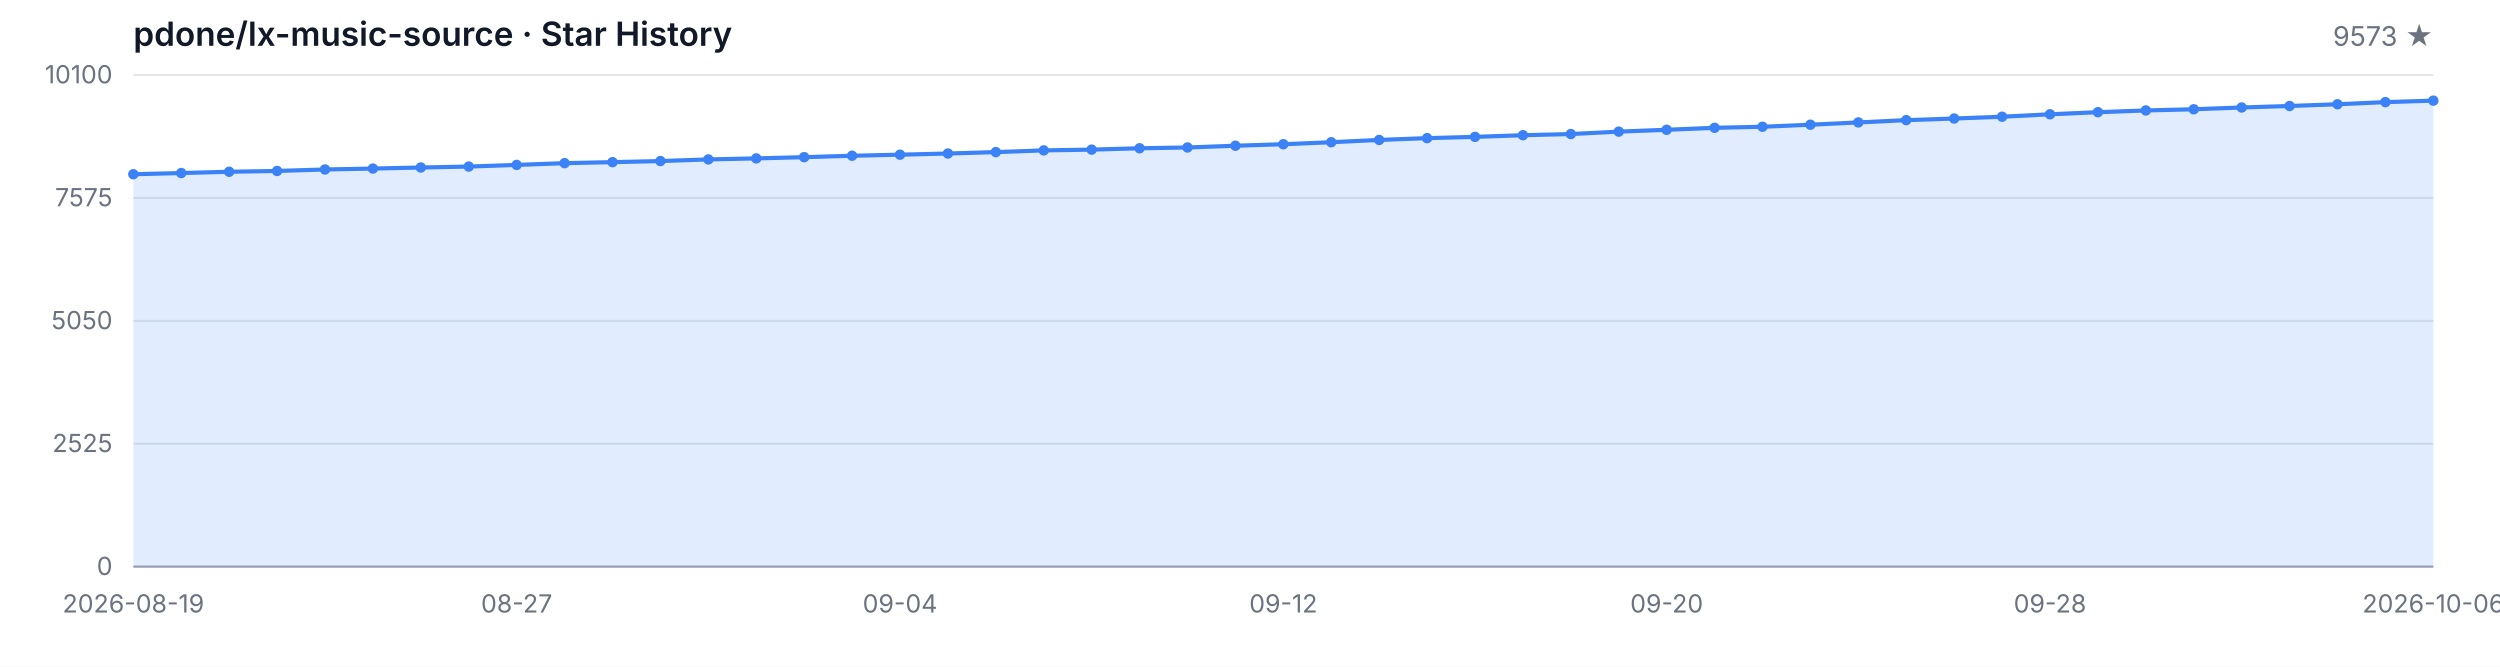
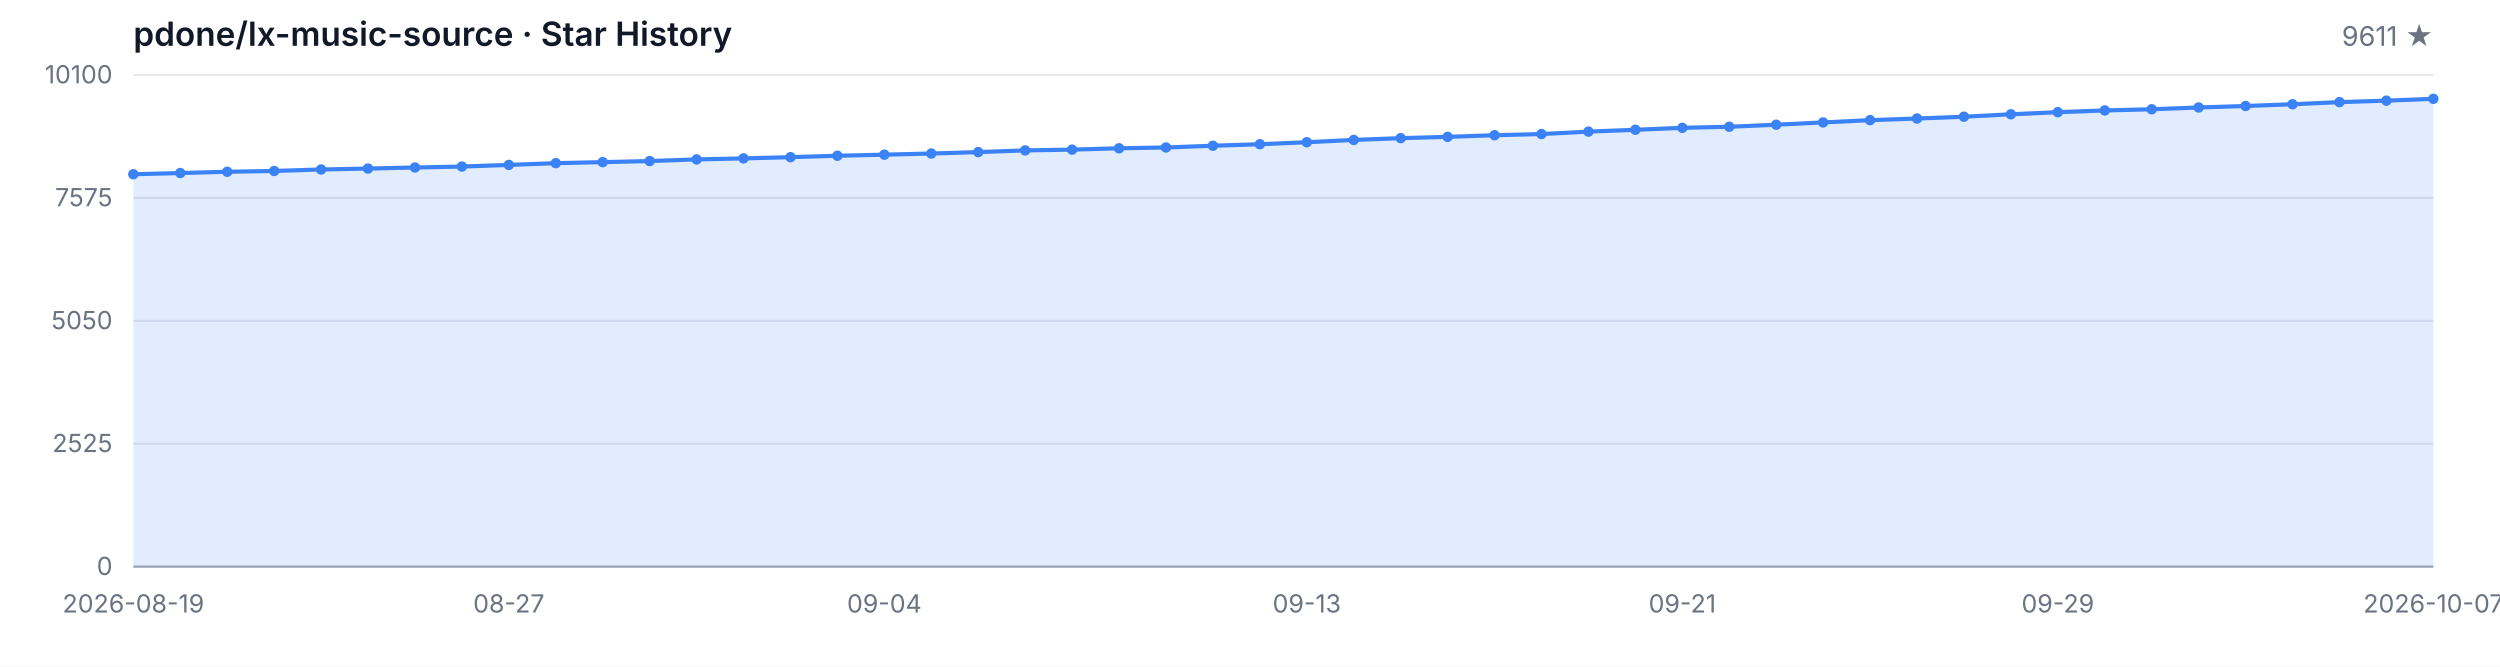
<svg xmlns="http://www.w3.org/2000/svg" width="1200" height="320" viewBox="0 0 1200 320" role="img" aria-label="Star History">
  <style>
  .bg { fill: #ffffff; }
  .grid { stroke: #e5e7eb; stroke-width: 1; }
  .axis { stroke: #9ca3af; stroke-width: 1; }
  .area { fill: rgba(59, 130, 246, 0.15); }
  .line { fill: none; stroke: #3b82f6; stroke-width: 2; stroke-linejoin: round; stroke-linecap: round; }
  .dot { fill: #3b82f6; }
  .tlabel { fill: #6b7280; font-family: -apple-system, BlinkMacSystemFont, 'Segoe UI', sans-serif; font-size: 12px; }
  .title { fill: #111827; font-family: -apple-system, BlinkMacSystemFont, 'Segoe UI', sans-serif; font-size: 16px; font-weight: 600; }
  .subtitle { fill: #6b7280; font-family: -apple-system, BlinkMacSystemFont, 'Segoe UI', sans-serif; font-size: 13px; }
  @media (prefers-color-scheme: dark) {
    .bg { fill: #0d1117; }
    .grid { stroke: #21262d; }
    .axis { stroke: #484f58; }
    .area { fill: rgba(58, 132, 255, 0.18); }
    .line { stroke: #58a6ff; }
    .dot { fill: #58a6ff; }
    .tlabel { fill: #8b949e; }
    .title { fill: #c9d1d9; }
    .subtitle { fill: #8b949e; }
  }
</style>
  <rect class="bg" width="1200" height="320" />
  <text class="title" x="64" y="22">pdone/lx-music-source · Star History</text>
-   <text class="subtitle" x="1168" y="22" text-anchor="end">9573 ★</text>
+   <text class="subtitle" x="1168" y="22" text-anchor="end">9611 ★</text>
  <line class="grid" x1="64" y1="272.00" x2="1168" y2="272.00" />
  <line class="grid" x1="64" y1="213.00" x2="1168" y2="213.00" />
  <line class="grid" x1="64" y1="154.00" x2="1168" y2="154.00" />
  <line class="grid" x1="64" y1="95.00" x2="1168" y2="95.00" />
  <line class="grid" x1="64" y1="36.00" x2="1168" y2="36.00" />
  <text class="tlabel" x="54" y="276.00" text-anchor="end">0</text>
  <text class="tlabel" x="54" y="217.00" text-anchor="end">2525</text>
  <text class="tlabel" x="54" y="158.00" text-anchor="end">5050</text>
  <text class="tlabel" x="54" y="99.00" text-anchor="end">7575</text>
  <text class="tlabel" x="54" y="40.00" text-anchor="end">10100</text>
  <line class="axis" x1="64" y1="272" x2="1168" y2="272" />
-   <path class="area" d="M 64.00 272.00 L 64.00 83.64 L 87.00 83.06 L 110.00 82.45 L 133.00 82.06 L 156.00 81.35 L 179.00 80.91 L 202.00 80.40 L 225.00 79.95 L 248.00 79.16 L 271.00 78.32 L 294.00 77.83 L 317.00 77.31 L 340.00 76.52 L 363.00 76.03 L 386.00 75.44 L 409.00 74.76 L 432.00 74.25 L 455.00 73.69 L 478.00 73.01 L 501.00 72.19 L 524.00 71.82 L 547.00 71.17 L 570.00 70.79 L 593.00 69.95 L 616.00 69.23 L 639.00 68.27 L 662.00 67.17 L 685.00 66.31 L 708.00 65.70 L 731.00 64.90 L 754.00 64.34 L 777.00 63.18 L 800.00 62.29 L 823.00 61.35 L 846.00 60.84 L 869.00 59.86 L 892.00 58.76 L 915.00 57.66 L 938.00 56.89 L 961.00 56.02 L 984.00 54.86 L 1007.00 53.85 L 1030.00 53.01 L 1053.00 52.45 L 1076.00 51.59 L 1099.00 50.88 L 1122.00 50.04 L 1145.00 49.02 L 1168.00 48.31 L 1168.00 272.00 Z" />
-   <path class="line" d="M 64.00 83.64 L 87.00 83.06 L 110.00 82.45 L 133.00 82.06 L 156.00 81.35 L 179.00 80.91 L 202.00 80.40 L 225.00 79.95 L 248.00 79.16 L 271.00 78.32 L 294.00 77.83 L 317.00 77.31 L 340.00 76.52 L 363.00 76.03 L 386.00 75.44 L 409.00 74.76 L 432.00 74.25 L 455.00 73.69 L 478.00 73.01 L 501.00 72.19 L 524.00 71.82 L 547.00 71.17 L 570.00 70.79 L 593.00 69.95 L 616.00 69.23 L 639.00 68.27 L 662.00 67.17 L 685.00 66.31 L 708.00 65.70 L 731.00 64.90 L 754.00 64.34 L 777.00 63.18 L 800.00 62.29 L 823.00 61.35 L 846.00 60.84 L 869.00 59.86 L 892.00 58.76 L 915.00 57.66 L 938.00 56.89 L 961.00 56.02 L 984.00 54.86 L 1007.00 53.85 L 1030.00 53.01 L 1053.00 52.45 L 1076.00 51.59 L 1099.00 50.88 L 1122.00 50.04 L 1145.00 49.02 L 1168.00 48.31" />
+   <path class="area" d="M 64.00 272.00 L 64.00 83.64 L 86.53 83.06 L 109.06 82.45 L 131.59 82.06 L 154.12 81.35 L 176.65 80.91 L 199.18 80.40 L 221.71 79.95 L 244.24 79.16 L 266.78 78.32 L 289.31 77.83 L 311.84 77.31 L 334.37 76.52 L 356.90 76.03 L 379.43 75.44 L 401.96 74.76 L 424.49 74.25 L 447.02 73.69 L 469.55 73.01 L 492.08 72.19 L 514.61 71.82 L 537.14 71.17 L 559.67 70.79 L 582.20 69.95 L 604.73 69.23 L 627.27 68.27 L 649.80 67.17 L 672.33 66.31 L 694.86 65.70 L 717.39 64.90 L 739.92 64.34 L 762.45 63.18 L 784.98 62.29 L 807.51 61.35 L 830.04 60.84 L 852.57 59.86 L 875.10 58.76 L 897.63 57.66 L 920.16 56.89 L 942.69 56.02 L 965.22 54.86 L 987.76 53.85 L 1010.29 53.01 L 1032.82 52.45 L 1055.35 51.59 L 1077.88 50.88 L 1100.41 50.04 L 1122.94 49.02 L 1145.47 48.31 L 1168.00 47.43 L 1168.00 272.00 Z" />
+   <path class="line" d="M 64.00 83.64 L 86.53 83.06 L 109.06 82.45 L 131.59 82.06 L 154.12 81.35 L 176.65 80.91 L 199.18 80.40 L 221.71 79.95 L 244.24 79.16 L 266.78 78.32 L 289.31 77.83 L 311.84 77.31 L 334.37 76.52 L 356.90 76.03 L 379.43 75.44 L 401.96 74.76 L 424.49 74.25 L 447.02 73.69 L 469.55 73.01 L 492.08 72.19 L 514.61 71.82 L 537.14 71.17 L 559.67 70.79 L 582.20 69.95 L 604.73 69.23 L 627.27 68.27 L 649.80 67.17 L 672.33 66.31 L 694.86 65.70 L 717.39 64.90 L 739.92 64.34 L 762.45 63.18 L 784.98 62.29 L 807.51 61.35 L 830.04 60.84 L 852.57 59.86 L 875.10 58.76 L 897.63 57.66 L 920.16 56.89 L 942.69 56.02 L 965.22 54.86 L 987.76 53.85 L 1010.29 53.01 L 1032.82 52.45 L 1055.35 51.59 L 1077.88 50.88 L 1100.41 50.04 L 1122.94 49.02 L 1145.47 48.31 L 1168.00 47.43" />
  <circle class="dot" cx="64.00" cy="83.64" r="2.5" />
-   <circle class="dot" cx="87.00" cy="83.06" r="2.5" />
-   <circle class="dot" cx="110.00" cy="82.45" r="2.5" />
-   <circle class="dot" cx="133.00" cy="82.06" r="2.5" />
-   <circle class="dot" cx="156.00" cy="81.35" r="2.5" />
-   <circle class="dot" cx="179.00" cy="80.91" r="2.5" />
-   <circle class="dot" cx="202.00" cy="80.40" r="2.5" />
-   <circle class="dot" cx="225.00" cy="79.95" r="2.5" />
-   <circle class="dot" cx="248.00" cy="79.16" r="2.5" />
-   <circle class="dot" cx="271.00" cy="78.32" r="2.5" />
-   <circle class="dot" cx="294.00" cy="77.83" r="2.5" />
-   <circle class="dot" cx="317.00" cy="77.31" r="2.5" />
-   <circle class="dot" cx="340.00" cy="76.52" r="2.5" />
-   <circle class="dot" cx="363.00" cy="76.03" r="2.5" />
-   <circle class="dot" cx="386.00" cy="75.44" r="2.5" />
-   <circle class="dot" cx="409.00" cy="74.76" r="2.5" />
-   <circle class="dot" cx="432.00" cy="74.25" r="2.5" />
-   <circle class="dot" cx="455.00" cy="73.69" r="2.5" />
-   <circle class="dot" cx="478.00" cy="73.01" r="2.5" />
-   <circle class="dot" cx="501.00" cy="72.19" r="2.5" />
-   <circle class="dot" cx="524.00" cy="71.82" r="2.5" />
-   <circle class="dot" cx="547.00" cy="71.17" r="2.5" />
-   <circle class="dot" cx="570.00" cy="70.79" r="2.5" />
-   <circle class="dot" cx="593.00" cy="69.95" r="2.5" />
-   <circle class="dot" cx="616.00" cy="69.23" r="2.5" />
-   <circle class="dot" cx="639.00" cy="68.27" r="2.5" />
-   <circle class="dot" cx="662.00" cy="67.17" r="2.5" />
-   <circle class="dot" cx="685.00" cy="66.31" r="2.5" />
-   <circle class="dot" cx="708.00" cy="65.70" r="2.5" />
-   <circle class="dot" cx="731.00" cy="64.90" r="2.5" />
-   <circle class="dot" cx="754.00" cy="64.34" r="2.5" />
-   <circle class="dot" cx="777.00" cy="63.18" r="2.5" />
-   <circle class="dot" cx="800.00" cy="62.29" r="2.5" />
-   <circle class="dot" cx="823.00" cy="61.35" r="2.5" />
-   <circle class="dot" cx="846.00" cy="60.84" r="2.5" />
-   <circle class="dot" cx="869.00" cy="59.86" r="2.5" />
-   <circle class="dot" cx="892.00" cy="58.76" r="2.5" />
-   <circle class="dot" cx="915.00" cy="57.66" r="2.5" />
-   <circle class="dot" cx="938.00" cy="56.89" r="2.5" />
-   <circle class="dot" cx="961.00" cy="56.02" r="2.5" />
-   <circle class="dot" cx="984.00" cy="54.86" r="2.5" />
-   <circle class="dot" cx="1007.00" cy="53.85" r="2.5" />
-   <circle class="dot" cx="1030.00" cy="53.01" r="2.5" />
-   <circle class="dot" cx="1053.00" cy="52.45" r="2.5" />
-   <circle class="dot" cx="1076.00" cy="51.59" r="2.5" />
-   <circle class="dot" cx="1099.00" cy="50.88" r="2.5" />
-   <circle class="dot" cx="1122.00" cy="50.04" r="2.5" />
-   <circle class="dot" cx="1145.00" cy="49.02" r="2.5" />
-   <circle class="dot" cx="1168.00" cy="48.31" r="2.5" />
+   <circle class="dot" cx="86.53" cy="83.06" r="2.5" />
+   <circle class="dot" cx="109.06" cy="82.45" r="2.5" />
+   <circle class="dot" cx="131.59" cy="82.06" r="2.5" />
+   <circle class="dot" cx="154.12" cy="81.35" r="2.5" />
+   <circle class="dot" cx="176.65" cy="80.91" r="2.5" />
+   <circle class="dot" cx="199.18" cy="80.40" r="2.5" />
+   <circle class="dot" cx="221.71" cy="79.95" r="2.5" />
+   <circle class="dot" cx="244.24" cy="79.16" r="2.5" />
+   <circle class="dot" cx="266.78" cy="78.32" r="2.5" />
+   <circle class="dot" cx="289.31" cy="77.83" r="2.5" />
+   <circle class="dot" cx="311.84" cy="77.31" r="2.5" />
+   <circle class="dot" cx="334.37" cy="76.52" r="2.5" />
+   <circle class="dot" cx="356.90" cy="76.03" r="2.5" />
+   <circle class="dot" cx="379.43" cy="75.44" r="2.5" />
+   <circle class="dot" cx="401.96" cy="74.76" r="2.5" />
+   <circle class="dot" cx="424.49" cy="74.25" r="2.5" />
+   <circle class="dot" cx="447.02" cy="73.69" r="2.5" />
+   <circle class="dot" cx="469.55" cy="73.01" r="2.5" />
+   <circle class="dot" cx="492.08" cy="72.19" r="2.5" />
+   <circle class="dot" cx="514.61" cy="71.82" r="2.5" />
+   <circle class="dot" cx="537.14" cy="71.17" r="2.5" />
+   <circle class="dot" cx="559.67" cy="70.79" r="2.5" />
+   <circle class="dot" cx="582.20" cy="69.95" r="2.5" />
+   <circle class="dot" cx="604.73" cy="69.23" r="2.5" />
+   <circle class="dot" cx="627.27" cy="68.27" r="2.5" />
+   <circle class="dot" cx="649.80" cy="67.17" r="2.5" />
+   <circle class="dot" cx="672.33" cy="66.31" r="2.5" />
+   <circle class="dot" cx="694.86" cy="65.70" r="2.5" />
+   <circle class="dot" cx="717.39" cy="64.90" r="2.5" />
+   <circle class="dot" cx="739.92" cy="64.34" r="2.5" />
+   <circle class="dot" cx="762.45" cy="63.18" r="2.5" />
+   <circle class="dot" cx="784.98" cy="62.29" r="2.5" />
+   <circle class="dot" cx="807.51" cy="61.35" r="2.5" />
+   <circle class="dot" cx="830.04" cy="60.84" r="2.5" />
+   <circle class="dot" cx="852.57" cy="59.86" r="2.5" />
+   <circle class="dot" cx="875.10" cy="58.76" r="2.5" />
+   <circle class="dot" cx="897.63" cy="57.66" r="2.5" />
+   <circle class="dot" cx="920.16" cy="56.89" r="2.5" />
+   <circle class="dot" cx="942.69" cy="56.02" r="2.5" />
+   <circle class="dot" cx="965.22" cy="54.86" r="2.5" />
+   <circle class="dot" cx="987.76" cy="53.85" r="2.5" />
+   <circle class="dot" cx="1010.29" cy="53.01" r="2.5" />
+   <circle class="dot" cx="1032.82" cy="52.45" r="2.5" />
+   <circle class="dot" cx="1055.35" cy="51.59" r="2.5" />
+   <circle class="dot" cx="1077.88" cy="50.88" r="2.5" />
+   <circle class="dot" cx="1100.41" cy="50.04" r="2.5" />
+   <circle class="dot" cx="1122.94" cy="49.02" r="2.5" />
+   <circle class="dot" cx="1145.47" cy="48.31" r="2.5" />
+   <circle class="dot" cx="1168.00" cy="47.43" r="2.5" />
  <text class="tlabel" x="64.00" y="294" text-anchor="middle">2026-08-19</text>
-   <text class="tlabel" x="248.00" y="294" text-anchor="middle">08-27</text>
-   <text class="tlabel" x="432.00" y="294" text-anchor="middle">09-04</text>
-   <text class="tlabel" x="616.00" y="294" text-anchor="middle">09-12</text>
-   <text class="tlabel" x="800.00" y="294" text-anchor="middle">09-20</text>
-   <text class="tlabel" x="984.00" y="294" text-anchor="middle">09-28</text>
-   <text class="tlabel" x="1168.00" y="294" text-anchor="middle">2026-10-06</text>
+   <text class="tlabel" x="244.24" y="294" text-anchor="middle">08-27</text>
+   <text class="tlabel" x="424.49" y="294" text-anchor="middle">09-04</text>
+   <text class="tlabel" x="627.27" y="294" text-anchor="middle">09-13</text>
+   <text class="tlabel" x="807.51" y="294" text-anchor="middle">09-21</text>
+   <text class="tlabel" x="987.76" y="294" text-anchor="middle">09-29</text>
+   <text class="tlabel" x="1168.00" y="294" text-anchor="middle">2026-10-07</text>
</svg>
